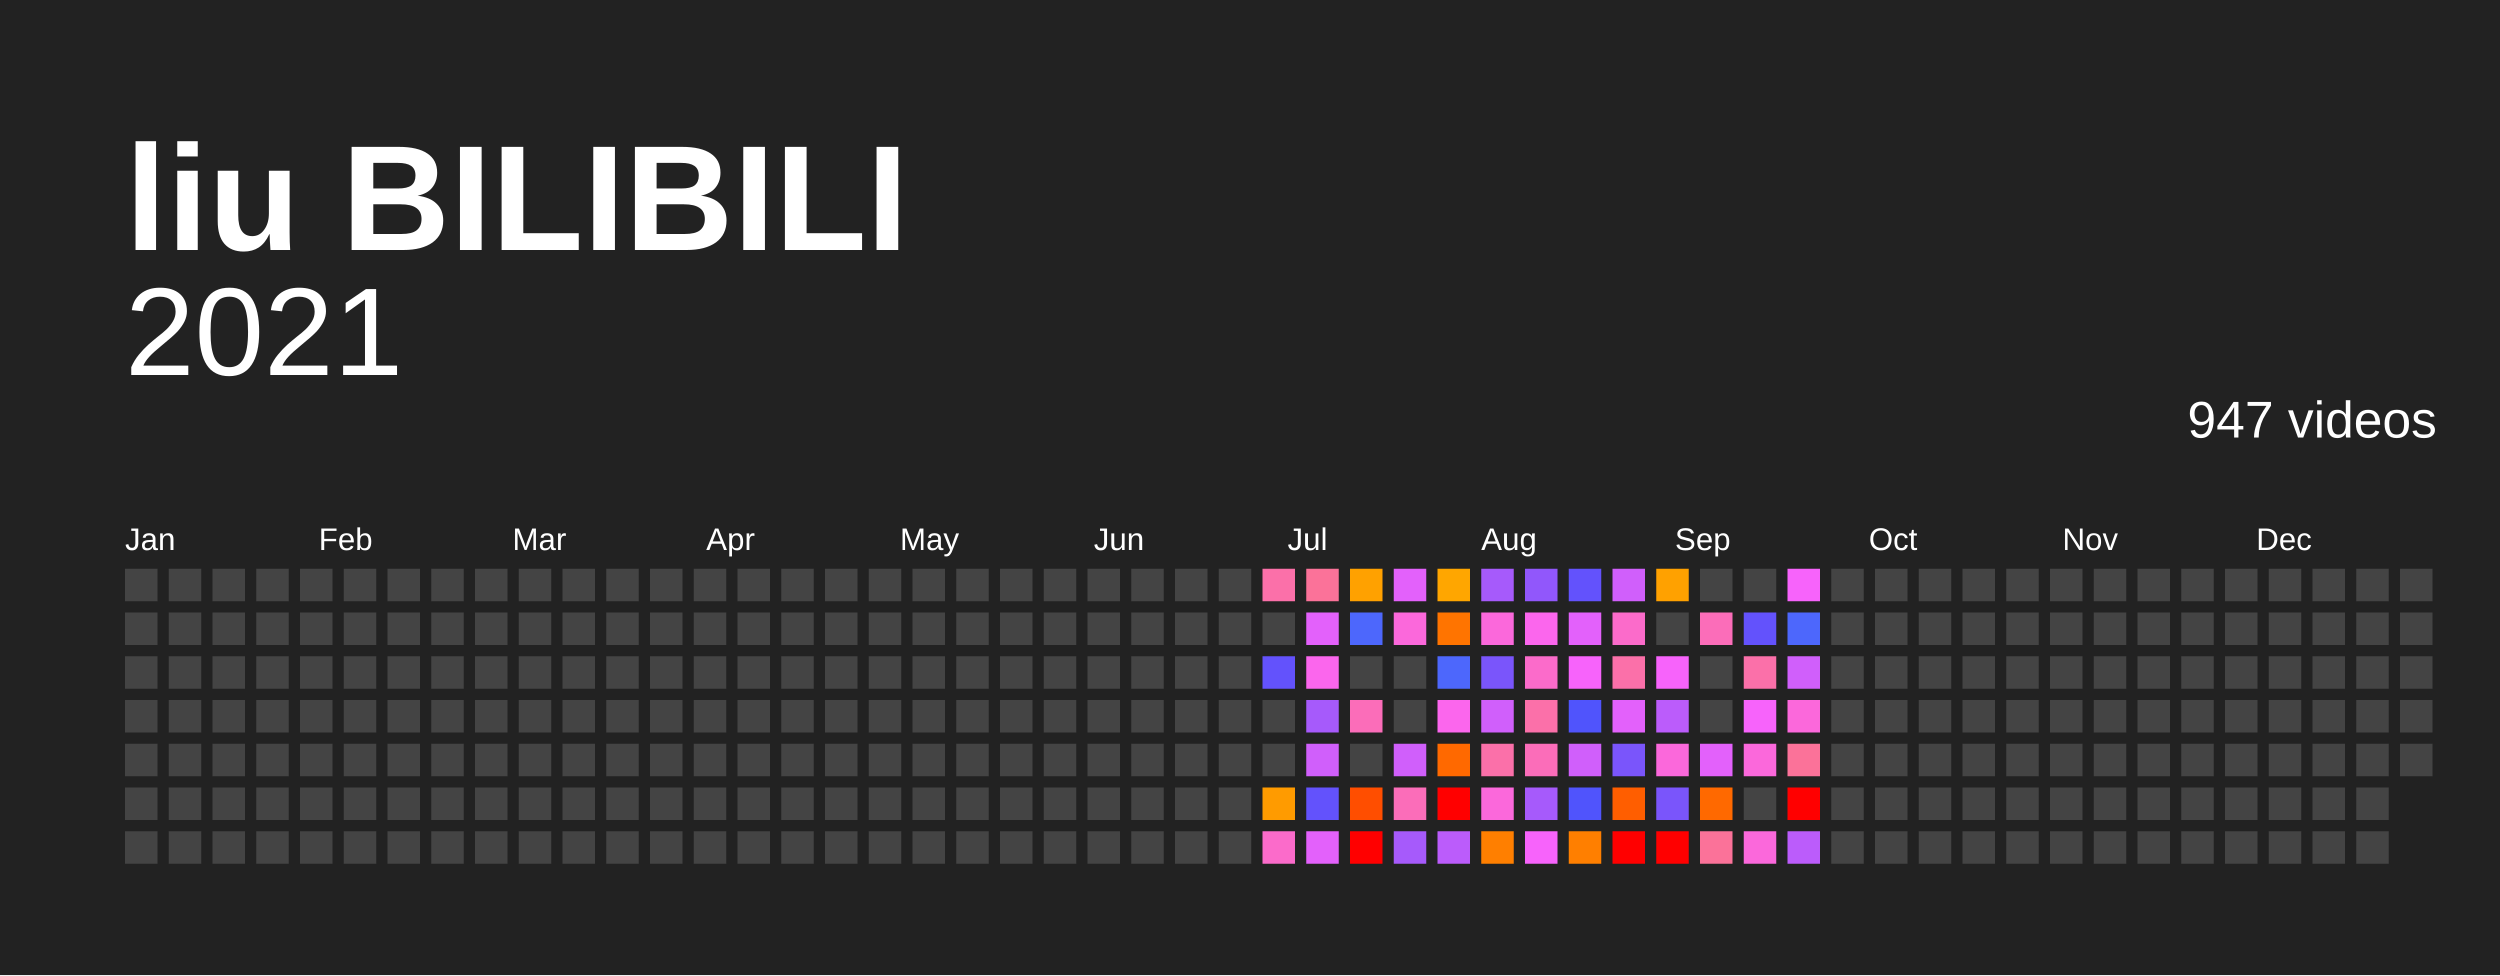
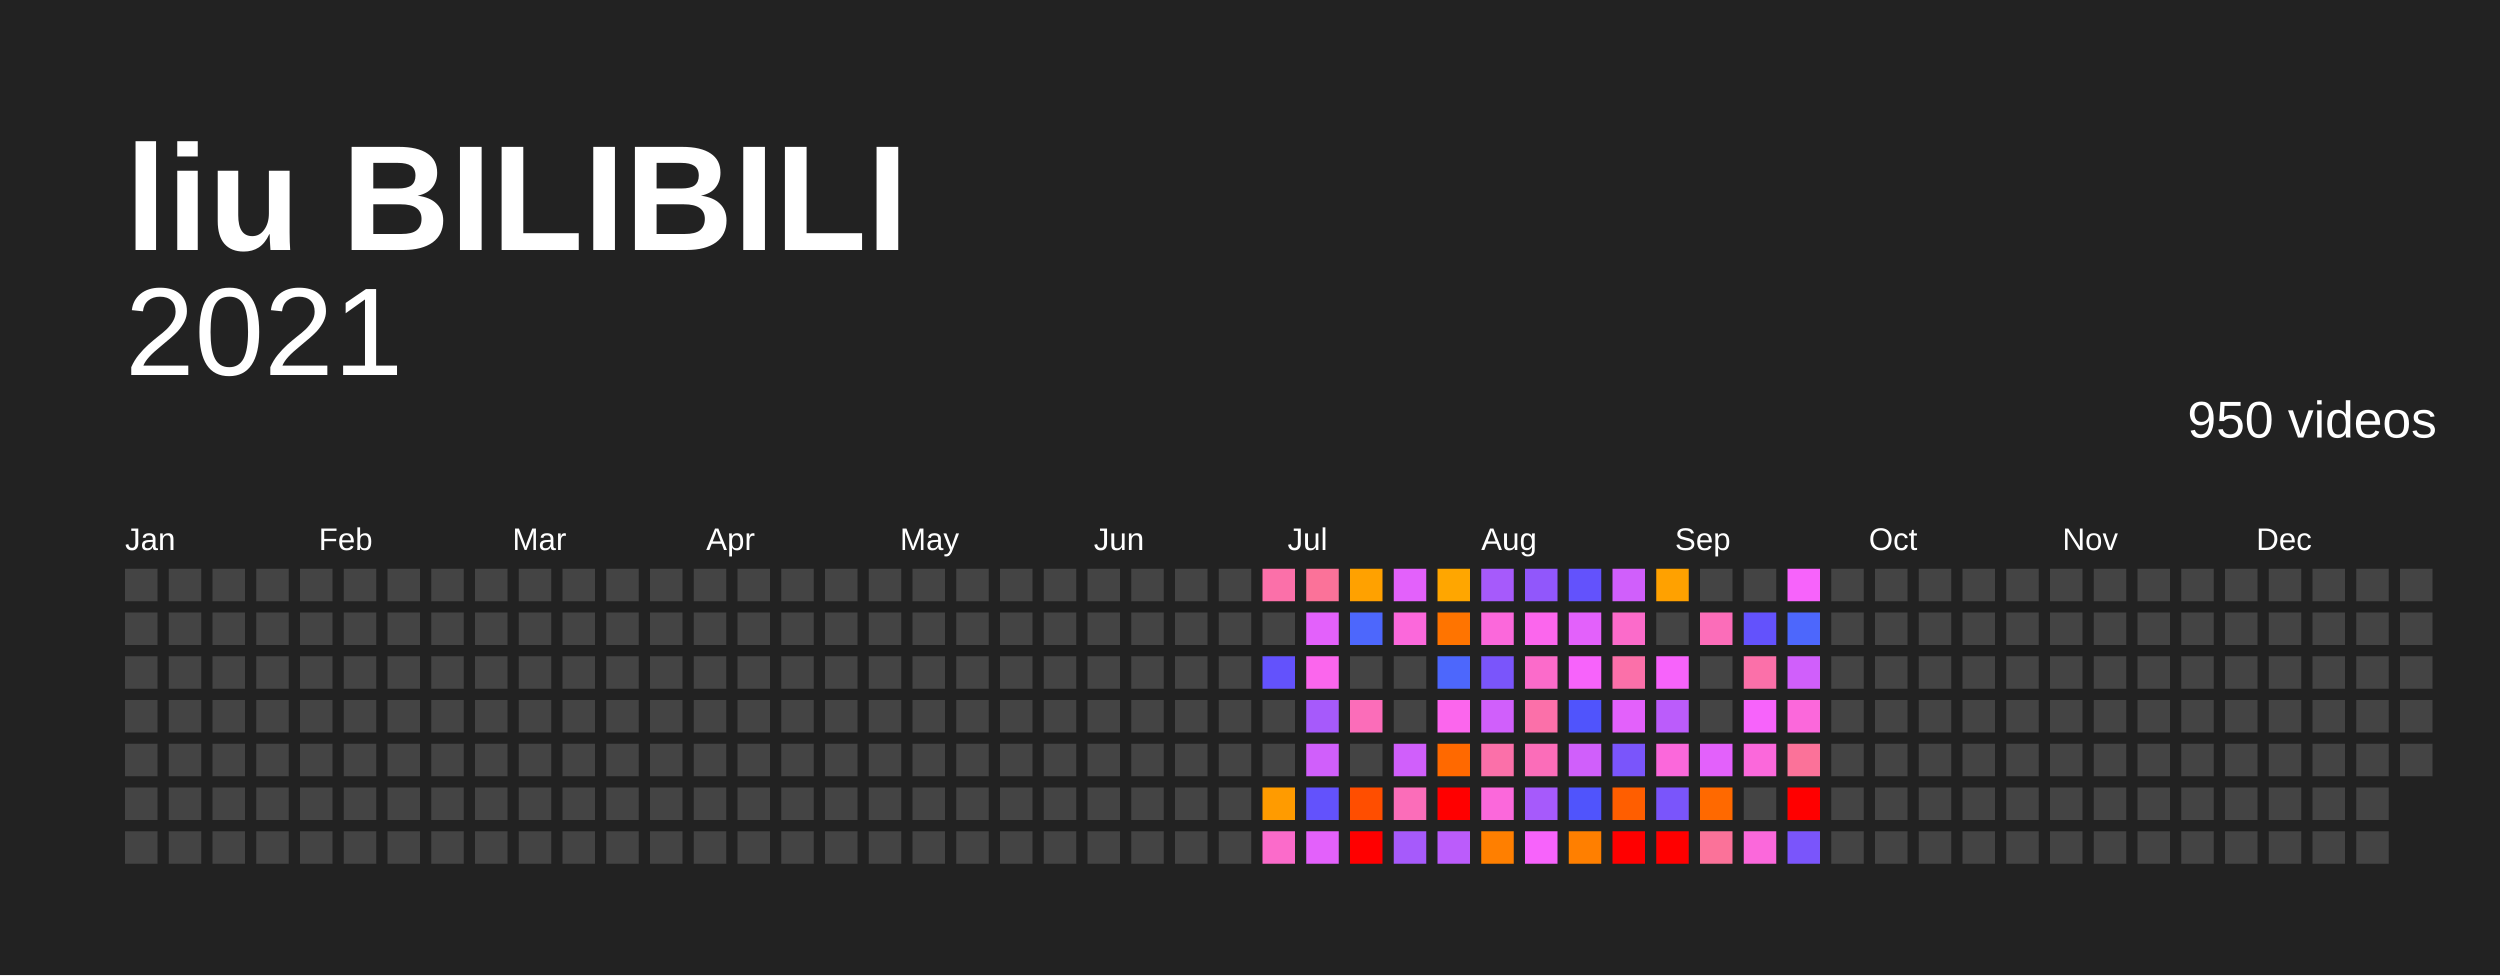
<svg xmlns="http://www.w3.org/2000/svg" baseProfile="full" height="78mm" version="1.1" viewBox="0,0,200,78" width="200mm">
  <defs />
  <rect fill="#222222" height="78" width="200" x="0" y="0" />
  <text fill="#FFFFFF" style="font-size:12px; font-family:Arial; font-weight:bold;" x="10" y="20">liu BILIBILI</text>
  <text alignment-baseline="hanging" fill="#FFFFFF" style="font-size:10.0px; font-family:Arial;" x="10" y="30">2021</text>
-   <text alignment-baseline="hanging" fill="#FFFFFF" style="font-size:4.125px; font-family:Arial;" x="175" y="35">947 videos</text>
+   <text alignment-baseline="hanging" fill="#FFFFFF" style="font-size:4.125px; font-family:Arial;" x="175" y="35">950 videos</text>
  <text fill="#FFFFFF" style="font-size:2.5px; font-family:Arial" x="10.0" y="44">Jan</text>
  <text fill="#FFFFFF" style="font-size:2.5px; font-family:Arial" x="25.5" y="44">Feb</text>
  <text fill="#FFFFFF" style="font-size:2.5px; font-family:Arial" x="41.0" y="44">Mar</text>
  <text fill="#FFFFFF" style="font-size:2.5px; font-family:Arial" x="56.5" y="44">Apr</text>
  <text fill="#FFFFFF" style="font-size:2.5px; font-family:Arial" x="72.0" y="44">May</text>
  <text fill="#FFFFFF" style="font-size:2.5px; font-family:Arial" x="87.5" y="44">Jun</text>
  <text fill="#FFFFFF" style="font-size:2.5px; font-family:Arial" x="103.0" y="44">Jul</text>
  <text fill="#FFFFFF" style="font-size:2.5px; font-family:Arial" x="118.5" y="44">Aug</text>
  <text fill="#FFFFFF" style="font-size:2.5px; font-family:Arial" x="134.0" y="44">Sep</text>
  <text fill="#FFFFFF" style="font-size:2.5px; font-family:Arial" x="149.5" y="44">Oct</text>
  <text fill="#FFFFFF" style="font-size:2.5px; font-family:Arial" x="165.0" y="44">Nov</text>
  <text fill="#FFFFFF" style="font-size:2.5px; font-family:Arial" x="180.5" y="44">Dec</text>
  <rect fill="#444444" height="2.6" width="2.6" x="10.0" y="45.5" />
  <rect fill="#444444" height="2.6" width="2.6" x="10.0" y="49.0" />
  <rect fill="#444444" height="2.6" width="2.6" x="10.0" y="52.5" />
  <rect fill="#444444" height="2.6" width="2.6" x="10.0" y="56.0" />
  <rect fill="#444444" height="2.6" width="2.6" x="10.0" y="59.5" />
  <rect fill="#444444" height="2.6" width="2.6" x="10.0" y="63.0" />
  <rect fill="#444444" height="2.6" width="2.6" x="10.0" y="66.5" />
  <rect fill="#444444" height="2.6" width="2.6" x="13.5" y="45.5" />
  <rect fill="#444444" height="2.6" width="2.6" x="13.5" y="49.0" />
  <rect fill="#444444" height="2.6" width="2.6" x="13.5" y="52.5" />
  <rect fill="#444444" height="2.6" width="2.6" x="13.5" y="56.0" />
  <rect fill="#444444" height="2.6" width="2.6" x="13.5" y="59.5" />
  <rect fill="#444444" height="2.6" width="2.6" x="13.5" y="63.0" />
  <rect fill="#444444" height="2.6" width="2.6" x="13.5" y="66.5" />
  <rect fill="#444444" height="2.6" width="2.6" x="17.0" y="45.5" />
  <rect fill="#444444" height="2.6" width="2.6" x="17.0" y="49.0" />
  <rect fill="#444444" height="2.6" width="2.6" x="17.0" y="52.5" />
  <rect fill="#444444" height="2.6" width="2.6" x="17.0" y="56.0" />
  <rect fill="#444444" height="2.6" width="2.6" x="17.0" y="59.5" />
  <rect fill="#444444" height="2.6" width="2.6" x="17.0" y="63.0" />
  <rect fill="#444444" height="2.6" width="2.6" x="17.0" y="66.5" />
  <rect fill="#444444" height="2.6" width="2.6" x="20.5" y="45.5" />
  <rect fill="#444444" height="2.6" width="2.6" x="20.5" y="49.0" />
  <rect fill="#444444" height="2.6" width="2.6" x="20.5" y="52.5" />
  <rect fill="#444444" height="2.6" width="2.6" x="20.5" y="56.0" />
  <rect fill="#444444" height="2.6" width="2.6" x="20.5" y="59.5" />
  <rect fill="#444444" height="2.6" width="2.6" x="20.5" y="63.0" />
  <rect fill="#444444" height="2.6" width="2.6" x="20.5" y="66.5" />
  <rect fill="#444444" height="2.6" width="2.6" x="24.0" y="45.5" />
  <rect fill="#444444" height="2.6" width="2.6" x="24.0" y="49.0" />
  <rect fill="#444444" height="2.6" width="2.6" x="24.0" y="52.5" />
  <rect fill="#444444" height="2.6" width="2.6" x="24.0" y="56.0" />
  <rect fill="#444444" height="2.6" width="2.6" x="24.0" y="59.5" />
  <rect fill="#444444" height="2.6" width="2.6" x="24.0" y="63.0" />
  <rect fill="#444444" height="2.6" width="2.6" x="24.0" y="66.5" />
  <rect fill="#444444" height="2.6" width="2.6" x="27.5" y="45.5" />
  <rect fill="#444444" height="2.6" width="2.6" x="27.5" y="49.0" />
  <rect fill="#444444" height="2.6" width="2.6" x="27.5" y="52.5" />
  <rect fill="#444444" height="2.6" width="2.6" x="27.5" y="56.0" />
  <rect fill="#444444" height="2.6" width="2.6" x="27.5" y="59.5" />
  <rect fill="#444444" height="2.6" width="2.6" x="27.5" y="63.0" />
  <rect fill="#444444" height="2.6" width="2.6" x="27.5" y="66.5" />
  <rect fill="#444444" height="2.6" width="2.6" x="31.0" y="45.5" />
  <rect fill="#444444" height="2.6" width="2.6" x="31.0" y="49.0" />
  <rect fill="#444444" height="2.6" width="2.6" x="31.0" y="52.5" />
  <rect fill="#444444" height="2.6" width="2.6" x="31.0" y="56.0" />
  <rect fill="#444444" height="2.6" width="2.6" x="31.0" y="59.5" />
  <rect fill="#444444" height="2.6" width="2.6" x="31.0" y="63.0" />
  <rect fill="#444444" height="2.6" width="2.6" x="31.0" y="66.5" />
  <rect fill="#444444" height="2.6" width="2.6" x="34.5" y="45.5" />
  <rect fill="#444444" height="2.6" width="2.6" x="34.5" y="49.0" />
  <rect fill="#444444" height="2.6" width="2.6" x="34.5" y="52.5" />
  <rect fill="#444444" height="2.6" width="2.6" x="34.5" y="56.0" />
  <rect fill="#444444" height="2.6" width="2.6" x="34.5" y="59.5" />
  <rect fill="#444444" height="2.6" width="2.6" x="34.5" y="63.0" />
  <rect fill="#444444" height="2.6" width="2.6" x="34.5" y="66.5" />
  <rect fill="#444444" height="2.6" width="2.6" x="38.0" y="45.5" />
  <rect fill="#444444" height="2.6" width="2.6" x="38.0" y="49.0" />
  <rect fill="#444444" height="2.6" width="2.6" x="38.0" y="52.5" />
  <rect fill="#444444" height="2.6" width="2.6" x="38.0" y="56.0" />
  <rect fill="#444444" height="2.6" width="2.6" x="38.0" y="59.5" />
  <rect fill="#444444" height="2.6" width="2.6" x="38.0" y="63.0" />
  <rect fill="#444444" height="2.6" width="2.6" x="38.0" y="66.5" />
  <rect fill="#444444" height="2.6" width="2.6" x="41.5" y="45.5" />
  <rect fill="#444444" height="2.6" width="2.6" x="41.5" y="49.0" />
  <rect fill="#444444" height="2.6" width="2.6" x="41.5" y="52.5" />
  <rect fill="#444444" height="2.6" width="2.6" x="41.5" y="56.0" />
  <rect fill="#444444" height="2.6" width="2.6" x="41.5" y="59.5" />
  <rect fill="#444444" height="2.6" width="2.6" x="41.5" y="63.0" />
  <rect fill="#444444" height="2.6" width="2.6" x="41.5" y="66.5" />
  <rect fill="#444444" height="2.6" width="2.6" x="45.0" y="45.5" />
  <rect fill="#444444" height="2.6" width="2.6" x="45.0" y="49.0" />
  <rect fill="#444444" height="2.6" width="2.6" x="45.0" y="52.5" />
  <rect fill="#444444" height="2.6" width="2.6" x="45.0" y="56.0" />
  <rect fill="#444444" height="2.6" width="2.6" x="45.0" y="59.5" />
  <rect fill="#444444" height="2.6" width="2.6" x="45.0" y="63.0" />
  <rect fill="#444444" height="2.6" width="2.6" x="45.0" y="66.5" />
  <rect fill="#444444" height="2.6" width="2.6" x="48.5" y="45.5" />
  <rect fill="#444444" height="2.6" width="2.6" x="48.5" y="49.0" />
  <rect fill="#444444" height="2.6" width="2.6" x="48.5" y="52.5" />
  <rect fill="#444444" height="2.6" width="2.6" x="48.5" y="56.0" />
  <rect fill="#444444" height="2.6" width="2.6" x="48.5" y="59.5" />
  <rect fill="#444444" height="2.6" width="2.6" x="48.5" y="63.0" />
  <rect fill="#444444" height="2.6" width="2.6" x="48.5" y="66.5" />
  <rect fill="#444444" height="2.6" width="2.6" x="52.0" y="45.5" />
  <rect fill="#444444" height="2.6" width="2.6" x="52.0" y="49.0" />
  <rect fill="#444444" height="2.6" width="2.6" x="52.0" y="52.5" />
  <rect fill="#444444" height="2.6" width="2.6" x="52.0" y="56.0" />
  <rect fill="#444444" height="2.6" width="2.6" x="52.0" y="59.5" />
  <rect fill="#444444" height="2.6" width="2.6" x="52.0" y="63.0" />
  <rect fill="#444444" height="2.6" width="2.6" x="52.0" y="66.5" />
  <rect fill="#444444" height="2.6" width="2.6" x="55.5" y="45.5" />
  <rect fill="#444444" height="2.6" width="2.6" x="55.5" y="49.0" />
  <rect fill="#444444" height="2.6" width="2.6" x="55.5" y="52.5" />
  <rect fill="#444444" height="2.6" width="2.6" x="55.5" y="56.0" />
  <rect fill="#444444" height="2.6" width="2.6" x="55.5" y="59.5" />
  <rect fill="#444444" height="2.6" width="2.6" x="55.5" y="63.0" />
  <rect fill="#444444" height="2.6" width="2.6" x="55.5" y="66.5" />
  <rect fill="#444444" height="2.6" width="2.6" x="59.0" y="45.5" />
  <rect fill="#444444" height="2.6" width="2.6" x="59.0" y="49.0" />
  <rect fill="#444444" height="2.6" width="2.6" x="59.0" y="52.5" />
  <rect fill="#444444" height="2.6" width="2.6" x="59.0" y="56.0" />
  <rect fill="#444444" height="2.6" width="2.6" x="59.0" y="59.5" />
  <rect fill="#444444" height="2.6" width="2.6" x="59.0" y="63.0" />
  <rect fill="#444444" height="2.6" width="2.6" x="59.0" y="66.5" />
  <rect fill="#444444" height="2.6" width="2.6" x="62.5" y="45.5" />
  <rect fill="#444444" height="2.6" width="2.6" x="62.5" y="49.0" />
  <rect fill="#444444" height="2.6" width="2.6" x="62.5" y="52.5" />
  <rect fill="#444444" height="2.6" width="2.6" x="62.5" y="56.0" />
  <rect fill="#444444" height="2.6" width="2.6" x="62.5" y="59.5" />
  <rect fill="#444444" height="2.6" width="2.6" x="62.5" y="63.0" />
  <rect fill="#444444" height="2.6" width="2.6" x="62.5" y="66.5" />
  <rect fill="#444444" height="2.6" width="2.6" x="66.0" y="45.5" />
  <rect fill="#444444" height="2.6" width="2.6" x="66.0" y="49.0" />
  <rect fill="#444444" height="2.6" width="2.6" x="66.0" y="52.5" />
  <rect fill="#444444" height="2.6" width="2.6" x="66.0" y="56.0" />
  <rect fill="#444444" height="2.6" width="2.6" x="66.0" y="59.5" />
  <rect fill="#444444" height="2.6" width="2.6" x="66.0" y="63.0" />
  <rect fill="#444444" height="2.6" width="2.6" x="66.0" y="66.5" />
  <rect fill="#444444" height="2.6" width="2.6" x="69.5" y="45.5" />
  <rect fill="#444444" height="2.6" width="2.6" x="69.5" y="49.0" />
  <rect fill="#444444" height="2.6" width="2.6" x="69.5" y="52.5" />
  <rect fill="#444444" height="2.6" width="2.6" x="69.5" y="56.0" />
  <rect fill="#444444" height="2.6" width="2.6" x="69.5" y="59.5" />
  <rect fill="#444444" height="2.6" width="2.6" x="69.5" y="63.0" />
  <rect fill="#444444" height="2.6" width="2.6" x="69.5" y="66.5" />
  <rect fill="#444444" height="2.6" width="2.6" x="73.0" y="45.5" />
  <rect fill="#444444" height="2.6" width="2.6" x="73.0" y="49.0" />
  <rect fill="#444444" height="2.6" width="2.6" x="73.0" y="52.5" />
  <rect fill="#444444" height="2.6" width="2.6" x="73.0" y="56.0" />
  <rect fill="#444444" height="2.6" width="2.6" x="73.0" y="59.5" />
  <rect fill="#444444" height="2.6" width="2.6" x="73.0" y="63.0" />
  <rect fill="#444444" height="2.6" width="2.6" x="73.0" y="66.5" />
  <rect fill="#444444" height="2.6" width="2.6" x="76.5" y="45.5" />
  <rect fill="#444444" height="2.6" width="2.6" x="76.5" y="49.0" />
  <rect fill="#444444" height="2.6" width="2.6" x="76.5" y="52.5" />
  <rect fill="#444444" height="2.6" width="2.6" x="76.5" y="56.0" />
  <rect fill="#444444" height="2.6" width="2.6" x="76.5" y="59.5" />
  <rect fill="#444444" height="2.6" width="2.6" x="76.5" y="63.0" />
  <rect fill="#444444" height="2.6" width="2.6" x="76.5" y="66.5" />
  <rect fill="#444444" height="2.6" width="2.6" x="80.0" y="45.5" />
  <rect fill="#444444" height="2.6" width="2.6" x="80.0" y="49.0" />
  <rect fill="#444444" height="2.6" width="2.6" x="80.0" y="52.5" />
  <rect fill="#444444" height="2.6" width="2.6" x="80.0" y="56.0" />
  <rect fill="#444444" height="2.6" width="2.6" x="80.0" y="59.5" />
  <rect fill="#444444" height="2.6" width="2.6" x="80.0" y="63.0" />
  <rect fill="#444444" height="2.6" width="2.6" x="80.0" y="66.5" />
  <rect fill="#444444" height="2.6" width="2.6" x="83.5" y="45.5" />
  <rect fill="#444444" height="2.6" width="2.6" x="83.5" y="49.0" />
  <rect fill="#444444" height="2.6" width="2.6" x="83.5" y="52.5" />
  <rect fill="#444444" height="2.6" width="2.6" x="83.5" y="56.0" />
  <rect fill="#444444" height="2.6" width="2.6" x="83.5" y="59.5" />
  <rect fill="#444444" height="2.6" width="2.6" x="83.5" y="63.0" />
  <rect fill="#444444" height="2.6" width="2.6" x="83.5" y="66.5" />
  <rect fill="#444444" height="2.6" width="2.6" x="87.0" y="45.5" />
  <rect fill="#444444" height="2.6" width="2.6" x="87.0" y="49.0" />
  <rect fill="#444444" height="2.6" width="2.6" x="87.0" y="52.5" />
  <rect fill="#444444" height="2.6" width="2.6" x="87.0" y="56.0" />
  <rect fill="#444444" height="2.6" width="2.6" x="87.0" y="59.5" />
  <rect fill="#444444" height="2.6" width="2.6" x="87.0" y="63.0" />
  <rect fill="#444444" height="2.6" width="2.6" x="87.0" y="66.5" />
  <rect fill="#444444" height="2.6" width="2.6" x="90.5" y="45.5" />
  <rect fill="#444444" height="2.6" width="2.6" x="90.5" y="49.0" />
  <rect fill="#444444" height="2.6" width="2.6" x="90.5" y="52.5" />
  <rect fill="#444444" height="2.6" width="2.6" x="90.5" y="56.0" />
  <rect fill="#444444" height="2.6" width="2.6" x="90.5" y="59.5" />
  <rect fill="#444444" height="2.6" width="2.6" x="90.5" y="63.0" />
  <rect fill="#444444" height="2.6" width="2.6" x="90.5" y="66.5" />
  <rect fill="#444444" height="2.6" width="2.6" x="94.0" y="45.5" />
  <rect fill="#444444" height="2.6" width="2.6" x="94.0" y="49.0" />
  <rect fill="#444444" height="2.6" width="2.6" x="94.0" y="52.5" />
  <rect fill="#444444" height="2.6" width="2.6" x="94.0" y="56.0" />
  <rect fill="#444444" height="2.6" width="2.6" x="94.0" y="59.5" />
  <rect fill="#444444" height="2.6" width="2.6" x="94.0" y="63.0" />
  <rect fill="#444444" height="2.6" width="2.6" x="94.0" y="66.5" />
  <rect fill="#444444" height="2.6" width="2.6" x="97.5" y="45.5" />
  <rect fill="#444444" height="2.6" width="2.6" x="97.5" y="49.0" />
  <rect fill="#444444" height="2.6" width="2.6" x="97.5" y="52.5" />
  <rect fill="#444444" height="2.6" width="2.6" x="97.5" y="56.0" />
  <rect fill="#444444" height="2.6" width="2.6" x="97.5" y="59.5" />
  <rect fill="#444444" height="2.6" width="2.6" x="97.5" y="63.0" />
  <rect fill="#444444" height="2.6" width="2.6" x="97.5" y="66.5" />
  <rect fill="#fb70a9" height="2.6" width="2.6" x="101.0" y="45.5" />
  <rect fill="#444444" height="2.6" width="2.6" x="101.0" y="49.0" />
  <rect fill="#6352fc" height="2.6" width="2.6" x="101.0" y="52.5" />
  <rect fill="#444444" height="2.6" width="2.6" x="101.0" y="56.0" />
  <rect fill="#444444" height="2.6" width="2.6" x="101.0" y="59.5" />
  <rect fill="#ff9b00" height="2.6" width="2.6" x="101.0" y="63.0" />
  <rect fill="#fb6bca" height="2.6" width="2.6" x="101.0" y="66.5" />
  <rect fill="#fb7299" height="2.6" width="2.6" x="104.5" y="45.5" />
  <rect fill="#e361fb" height="2.6" width="2.6" x="104.5" y="49.0" />
  <rect fill="#fb66ed" height="2.6" width="2.6" x="104.5" y="52.5" />
  <rect fill="#a65afb" height="2.6" width="2.6" x="104.5" y="56.0" />
  <rect fill="#d05ffb" height="2.6" width="2.6" x="104.5" y="59.5" />
  <rect fill="#6352fc" height="2.6" width="2.6" x="104.5" y="63.0" />
  <rect fill="#e361fb" height="2.6" width="2.6" x="104.5" y="66.5" />
  <rect fill="#ffa100" height="2.6" width="2.6" x="108.0" y="45.5" />
  <rect fill="#4d67fc" height="2.6" width="2.6" x="108.0" y="49.0" />
  <rect fill="#444444" height="2.6" width="2.6" x="108.0" y="52.5" />
  <rect fill="#fb6db9" height="2.6" width="2.6" x="108.0" y="56.0" />
  <rect fill="#444444" height="2.6" width="2.6" x="108.0" y="59.5" />
  <rect fill="#ff4e00" height="2.6" width="2.6" x="108.0" y="63.0" />
  <rect fill="red" height="2.6" width="2.6" x="108.0" y="66.5" />
  <rect fill="#e361fb" height="2.6" width="2.6" x="111.5" y="45.5" />
  <rect fill="#fb68db" height="2.6" width="2.6" x="111.5" y="49.0" />
  <rect fill="#444444" height="2.6" width="2.6" x="111.5" y="52.5" />
  <rect fill="#444444" height="2.6" width="2.6" x="111.5" y="56.0" />
  <rect fill="#d05ffb" height="2.6" width="2.6" x="111.5" y="59.5" />
  <rect fill="#fb6db9" height="2.6" width="2.6" x="111.5" y="63.0" />
  <rect fill="#a65afb" height="2.6" width="2.6" x="111.5" y="66.5" />
  <rect fill="#ffa600" height="2.6" width="2.6" x="115.0" y="45.5" />
  <rect fill="#ff7400" height="2.6" width="2.6" x="115.0" y="49.0" />
  <rect fill="#4d67fc" height="2.6" width="2.6" x="115.0" y="52.5" />
  <rect fill="#fb66ed" height="2.6" width="2.6" x="115.0" y="56.0" />
  <rect fill="#ff6900" height="2.6" width="2.6" x="115.0" y="59.5" />
  <rect fill="red" height="2.6" width="2.6" x="115.0" y="63.0" />
  <rect fill="#bb5cfb" height="2.6" width="2.6" x="115.0" y="66.5" />
  <rect fill="#a65afb" height="2.6" width="2.6" x="118.5" y="45.5" />
  <rect fill="#fb68db" height="2.6" width="2.6" x="118.5" y="49.0" />
  <rect fill="#7a55fb" height="2.6" width="2.6" x="118.5" y="52.5" />
  <rect fill="#d05ffb" height="2.6" width="2.6" x="118.5" y="56.0" />
  <rect fill="#fb70a9" height="2.6" width="2.6" x="118.5" y="59.5" />
  <rect fill="#fb68db" height="2.6" width="2.6" x="118.5" y="63.0" />
  <rect fill="#ff7f00" height="2.6" width="2.6" x="118.5" y="66.5" />
  <rect fill="#9157fb" height="2.6" width="2.6" x="122.0" y="45.5" />
  <rect fill="#fb66ed" height="2.6" width="2.6" x="122.0" y="49.0" />
  <rect fill="#fb6bca" height="2.6" width="2.6" x="122.0" y="52.5" />
  <rect fill="#fb70a9" height="2.6" width="2.6" x="122.0" y="56.0" />
  <rect fill="#fb6db9" height="2.6" width="2.6" x="122.0" y="59.5" />
  <rect fill="#a65afb" height="2.6" width="2.6" x="122.0" y="63.0" />
  <rect fill="#f763fb" height="2.6" width="2.6" x="122.0" y="66.5" />
  <rect fill="#6352fc" height="2.6" width="2.6" x="125.5" y="45.5" />
  <rect fill="#e361fb" height="2.6" width="2.6" x="125.5" y="49.0" />
  <rect fill="#f763fb" height="2.6" width="2.6" x="125.5" y="52.5" />
  <rect fill="#5054fc" height="2.6" width="2.6" x="125.5" y="56.0" />
  <rect fill="#d05ffb" height="2.6" width="2.6" x="125.5" y="59.5" />
  <rect fill="#5054fc" height="2.6" width="2.6" x="125.5" y="63.0" />
  <rect fill="#ff7f00" height="2.6" width="2.6" x="125.5" y="66.5" />
  <rect fill="#d05ffb" height="2.6" width="2.6" x="129.0" y="45.5" />
  <rect fill="#fb6bca" height="2.6" width="2.6" x="129.0" y="49.0" />
  <rect fill="#fb70a9" height="2.6" width="2.6" x="129.0" y="52.5" />
  <rect fill="#e361fb" height="2.6" width="2.6" x="129.0" y="56.0" />
  <rect fill="#7a55fb" height="2.6" width="2.6" x="129.0" y="59.5" />
  <rect fill="#ff5e00" height="2.6" width="2.6" x="129.0" y="63.0" />
  <rect fill="red" height="2.6" width="2.6" x="129.0" y="66.5" />
  <rect fill="#ffa100" height="2.6" width="2.6" x="132.5" y="45.5" />
  <rect fill="#444444" height="2.6" width="2.6" x="132.5" y="49.0" />
  <rect fill="#f763fb" height="2.6" width="2.6" x="132.5" y="52.5" />
  <rect fill="#bb5cfb" height="2.6" width="2.6" x="132.5" y="56.0" />
  <rect fill="#fb68db" height="2.6" width="2.6" x="132.5" y="59.5" />
  <rect fill="#7a55fb" height="2.6" width="2.6" x="132.5" y="63.0" />
  <rect fill="red" height="2.6" width="2.6" x="132.5" y="66.5" />
  <rect fill="#444444" height="2.6" width="2.6" x="136.0" y="45.5" />
  <rect fill="#fb6db9" height="2.6" width="2.6" x="136.0" y="49.0" />
  <rect fill="#444444" height="2.6" width="2.6" x="136.0" y="52.5" />
  <rect fill="#444444" height="2.6" width="2.6" x="136.0" y="56.0" />
  <rect fill="#e361fb" height="2.6" width="2.6" x="136.0" y="59.5" />
  <rect fill="#ff6900" height="2.6" width="2.6" x="136.0" y="63.0" />
  <rect fill="#fb7299" height="2.6" width="2.6" x="136.0" y="66.5" />
  <rect fill="#444444" height="2.6" width="2.6" x="139.5" y="45.5" />
  <rect fill="#6352fc" height="2.6" width="2.6" x="139.5" y="49.0" />
  <rect fill="#fb70a9" height="2.6" width="2.6" x="139.5" y="52.5" />
  <rect fill="#f763fb" height="2.6" width="2.6" x="139.5" y="56.0" />
  <rect fill="#fb68db" height="2.6" width="2.6" x="139.5" y="59.5" />
  <rect fill="#444444" height="2.6" width="2.6" x="139.5" y="63.0" />
  <rect fill="#fb68db" height="2.6" width="2.6" x="139.5" y="66.5" />
  <rect fill="#f763fb" height="2.6" width="2.6" x="143.0" y="45.5" />
  <rect fill="#4d67fc" height="2.6" width="2.6" x="143.0" y="49.0" />
  <rect fill="#d05ffb" height="2.6" width="2.6" x="143.0" y="52.5" />
  <rect fill="#fb68db" height="2.6" width="2.6" x="143.0" y="56.0" />
  <rect fill="#fb7299" height="2.6" width="2.6" x="143.0" y="59.5" />
  <rect fill="red" height="2.6" width="2.6" x="143.0" y="63.0" />
-   <rect fill="#bb5cfb" height="2.6" width="2.6" x="143.0" y="66.5" />
+   <rect fill="#7a55fb" height="2.6" width="2.6" x="143.0" y="66.5" />
  <rect fill="#444444" height="2.6" width="2.6" x="146.5" y="45.5" />
  <rect fill="#444444" height="2.6" width="2.6" x="146.5" y="49.0" />
  <rect fill="#444444" height="2.6" width="2.6" x="146.5" y="52.5" />
  <rect fill="#444444" height="2.6" width="2.6" x="146.5" y="56.0" />
  <rect fill="#444444" height="2.6" width="2.6" x="146.5" y="59.5" />
  <rect fill="#444444" height="2.6" width="2.6" x="146.5" y="63.0" />
  <rect fill="#444444" height="2.6" width="2.6" x="146.5" y="66.5" />
  <rect fill="#444444" height="2.6" width="2.6" x="150.0" y="45.5" />
  <rect fill="#444444" height="2.6" width="2.6" x="150.0" y="49.0" />
  <rect fill="#444444" height="2.6" width="2.6" x="150.0" y="52.5" />
  <rect fill="#444444" height="2.6" width="2.6" x="150.0" y="56.0" />
  <rect fill="#444444" height="2.6" width="2.6" x="150.0" y="59.5" />
  <rect fill="#444444" height="2.6" width="2.6" x="150.0" y="63.0" />
  <rect fill="#444444" height="2.6" width="2.6" x="150.0" y="66.5" />
  <rect fill="#444444" height="2.6" width="2.6" x="153.5" y="45.5" />
  <rect fill="#444444" height="2.6" width="2.6" x="153.5" y="49.0" />
  <rect fill="#444444" height="2.6" width="2.6" x="153.5" y="52.5" />
  <rect fill="#444444" height="2.6" width="2.6" x="153.5" y="56.0" />
  <rect fill="#444444" height="2.6" width="2.6" x="153.5" y="59.5" />
  <rect fill="#444444" height="2.6" width="2.6" x="153.5" y="63.0" />
  <rect fill="#444444" height="2.6" width="2.6" x="153.5" y="66.5" />
  <rect fill="#444444" height="2.6" width="2.6" x="157.0" y="45.5" />
  <rect fill="#444444" height="2.6" width="2.6" x="157.0" y="49.0" />
  <rect fill="#444444" height="2.6" width="2.6" x="157.0" y="52.5" />
  <rect fill="#444444" height="2.6" width="2.6" x="157.0" y="56.0" />
  <rect fill="#444444" height="2.6" width="2.6" x="157.0" y="59.5" />
  <rect fill="#444444" height="2.6" width="2.6" x="157.0" y="63.0" />
  <rect fill="#444444" height="2.6" width="2.6" x="157.0" y="66.5" />
  <rect fill="#444444" height="2.6" width="2.6" x="160.5" y="45.5" />
  <rect fill="#444444" height="2.6" width="2.6" x="160.5" y="49.0" />
  <rect fill="#444444" height="2.6" width="2.6" x="160.5" y="52.5" />
  <rect fill="#444444" height="2.6" width="2.6" x="160.5" y="56.0" />
  <rect fill="#444444" height="2.6" width="2.6" x="160.5" y="59.5" />
  <rect fill="#444444" height="2.6" width="2.6" x="160.5" y="63.0" />
  <rect fill="#444444" height="2.6" width="2.6" x="160.5" y="66.5" />
  <rect fill="#444444" height="2.6" width="2.6" x="164.0" y="45.5" />
  <rect fill="#444444" height="2.6" width="2.6" x="164.0" y="49.0" />
  <rect fill="#444444" height="2.6" width="2.6" x="164.0" y="52.5" />
  <rect fill="#444444" height="2.6" width="2.6" x="164.0" y="56.0" />
  <rect fill="#444444" height="2.6" width="2.6" x="164.0" y="59.5" />
  <rect fill="#444444" height="2.6" width="2.6" x="164.0" y="63.0" />
  <rect fill="#444444" height="2.6" width="2.6" x="164.0" y="66.5" />
  <rect fill="#444444" height="2.6" width="2.6" x="167.5" y="45.5" />
  <rect fill="#444444" height="2.6" width="2.6" x="167.5" y="49.0" />
  <rect fill="#444444" height="2.6" width="2.6" x="167.5" y="52.5" />
  <rect fill="#444444" height="2.6" width="2.6" x="167.5" y="56.0" />
  <rect fill="#444444" height="2.6" width="2.6" x="167.5" y="59.5" />
  <rect fill="#444444" height="2.6" width="2.6" x="167.5" y="63.0" />
  <rect fill="#444444" height="2.6" width="2.6" x="167.5" y="66.5" />
  <rect fill="#444444" height="2.6" width="2.6" x="171.0" y="45.5" />
  <rect fill="#444444" height="2.6" width="2.6" x="171.0" y="49.0" />
  <rect fill="#444444" height="2.6" width="2.6" x="171.0" y="52.5" />
  <rect fill="#444444" height="2.6" width="2.6" x="171.0" y="56.0" />
  <rect fill="#444444" height="2.6" width="2.6" x="171.0" y="59.5" />
  <rect fill="#444444" height="2.6" width="2.6" x="171.0" y="63.0" />
  <rect fill="#444444" height="2.6" width="2.6" x="171.0" y="66.5" />
  <rect fill="#444444" height="2.6" width="2.6" x="174.5" y="45.5" />
  <rect fill="#444444" height="2.6" width="2.6" x="174.5" y="49.0" />
  <rect fill="#444444" height="2.6" width="2.6" x="174.5" y="52.5" />
  <rect fill="#444444" height="2.6" width="2.6" x="174.5" y="56.0" />
  <rect fill="#444444" height="2.6" width="2.6" x="174.5" y="59.5" />
  <rect fill="#444444" height="2.6" width="2.6" x="174.5" y="63.0" />
  <rect fill="#444444" height="2.6" width="2.6" x="174.5" y="66.5" />
  <rect fill="#444444" height="2.6" width="2.6" x="178.0" y="45.5" />
  <rect fill="#444444" height="2.6" width="2.6" x="178.0" y="49.0" />
  <rect fill="#444444" height="2.6" width="2.6" x="178.0" y="52.5" />
  <rect fill="#444444" height="2.6" width="2.6" x="178.0" y="56.0" />
  <rect fill="#444444" height="2.6" width="2.6" x="178.0" y="59.5" />
  <rect fill="#444444" height="2.6" width="2.6" x="178.0" y="63.0" />
  <rect fill="#444444" height="2.6" width="2.6" x="178.0" y="66.5" />
  <rect fill="#444444" height="2.6" width="2.6" x="181.5" y="45.5" />
  <rect fill="#444444" height="2.6" width="2.6" x="181.5" y="49.0" />
  <rect fill="#444444" height="2.6" width="2.6" x="181.5" y="52.5" />
  <rect fill="#444444" height="2.6" width="2.6" x="181.5" y="56.0" />
  <rect fill="#444444" height="2.6" width="2.6" x="181.5" y="59.5" />
  <rect fill="#444444" height="2.6" width="2.6" x="181.5" y="63.0" />
  <rect fill="#444444" height="2.6" width="2.6" x="181.5" y="66.5" />
  <rect fill="#444444" height="2.6" width="2.6" x="185.0" y="45.5" />
  <rect fill="#444444" height="2.6" width="2.6" x="185.0" y="49.0" />
  <rect fill="#444444" height="2.6" width="2.6" x="185.0" y="52.5" />
  <rect fill="#444444" height="2.6" width="2.6" x="185.0" y="56.0" />
  <rect fill="#444444" height="2.6" width="2.6" x="185.0" y="59.5" />
  <rect fill="#444444" height="2.6" width="2.6" x="185.0" y="63.0" />
  <rect fill="#444444" height="2.6" width="2.6" x="185.0" y="66.5" />
  <rect fill="#444444" height="2.6" width="2.6" x="188.5" y="45.5" />
  <rect fill="#444444" height="2.6" width="2.6" x="188.5" y="49.0" />
  <rect fill="#444444" height="2.6" width="2.6" x="188.5" y="52.5" />
  <rect fill="#444444" height="2.6" width="2.6" x="188.5" y="56.0" />
  <rect fill="#444444" height="2.6" width="2.6" x="188.5" y="59.5" />
  <rect fill="#444444" height="2.6" width="2.6" x="188.5" y="63.0" />
  <rect fill="#444444" height="2.6" width="2.6" x="188.5" y="66.5" />
  <rect fill="#444444" height="2.6" width="2.6" x="192.0" y="45.5" />
  <rect fill="#444444" height="2.6" width="2.6" x="192.0" y="49.0" />
  <rect fill="#444444" height="2.6" width="2.6" x="192.0" y="52.5" />
  <rect fill="#444444" height="2.6" width="2.6" x="192.0" y="56.0" />
  <rect fill="#444444" height="2.6" width="2.6" x="192.0" y="59.5" />
</svg>
